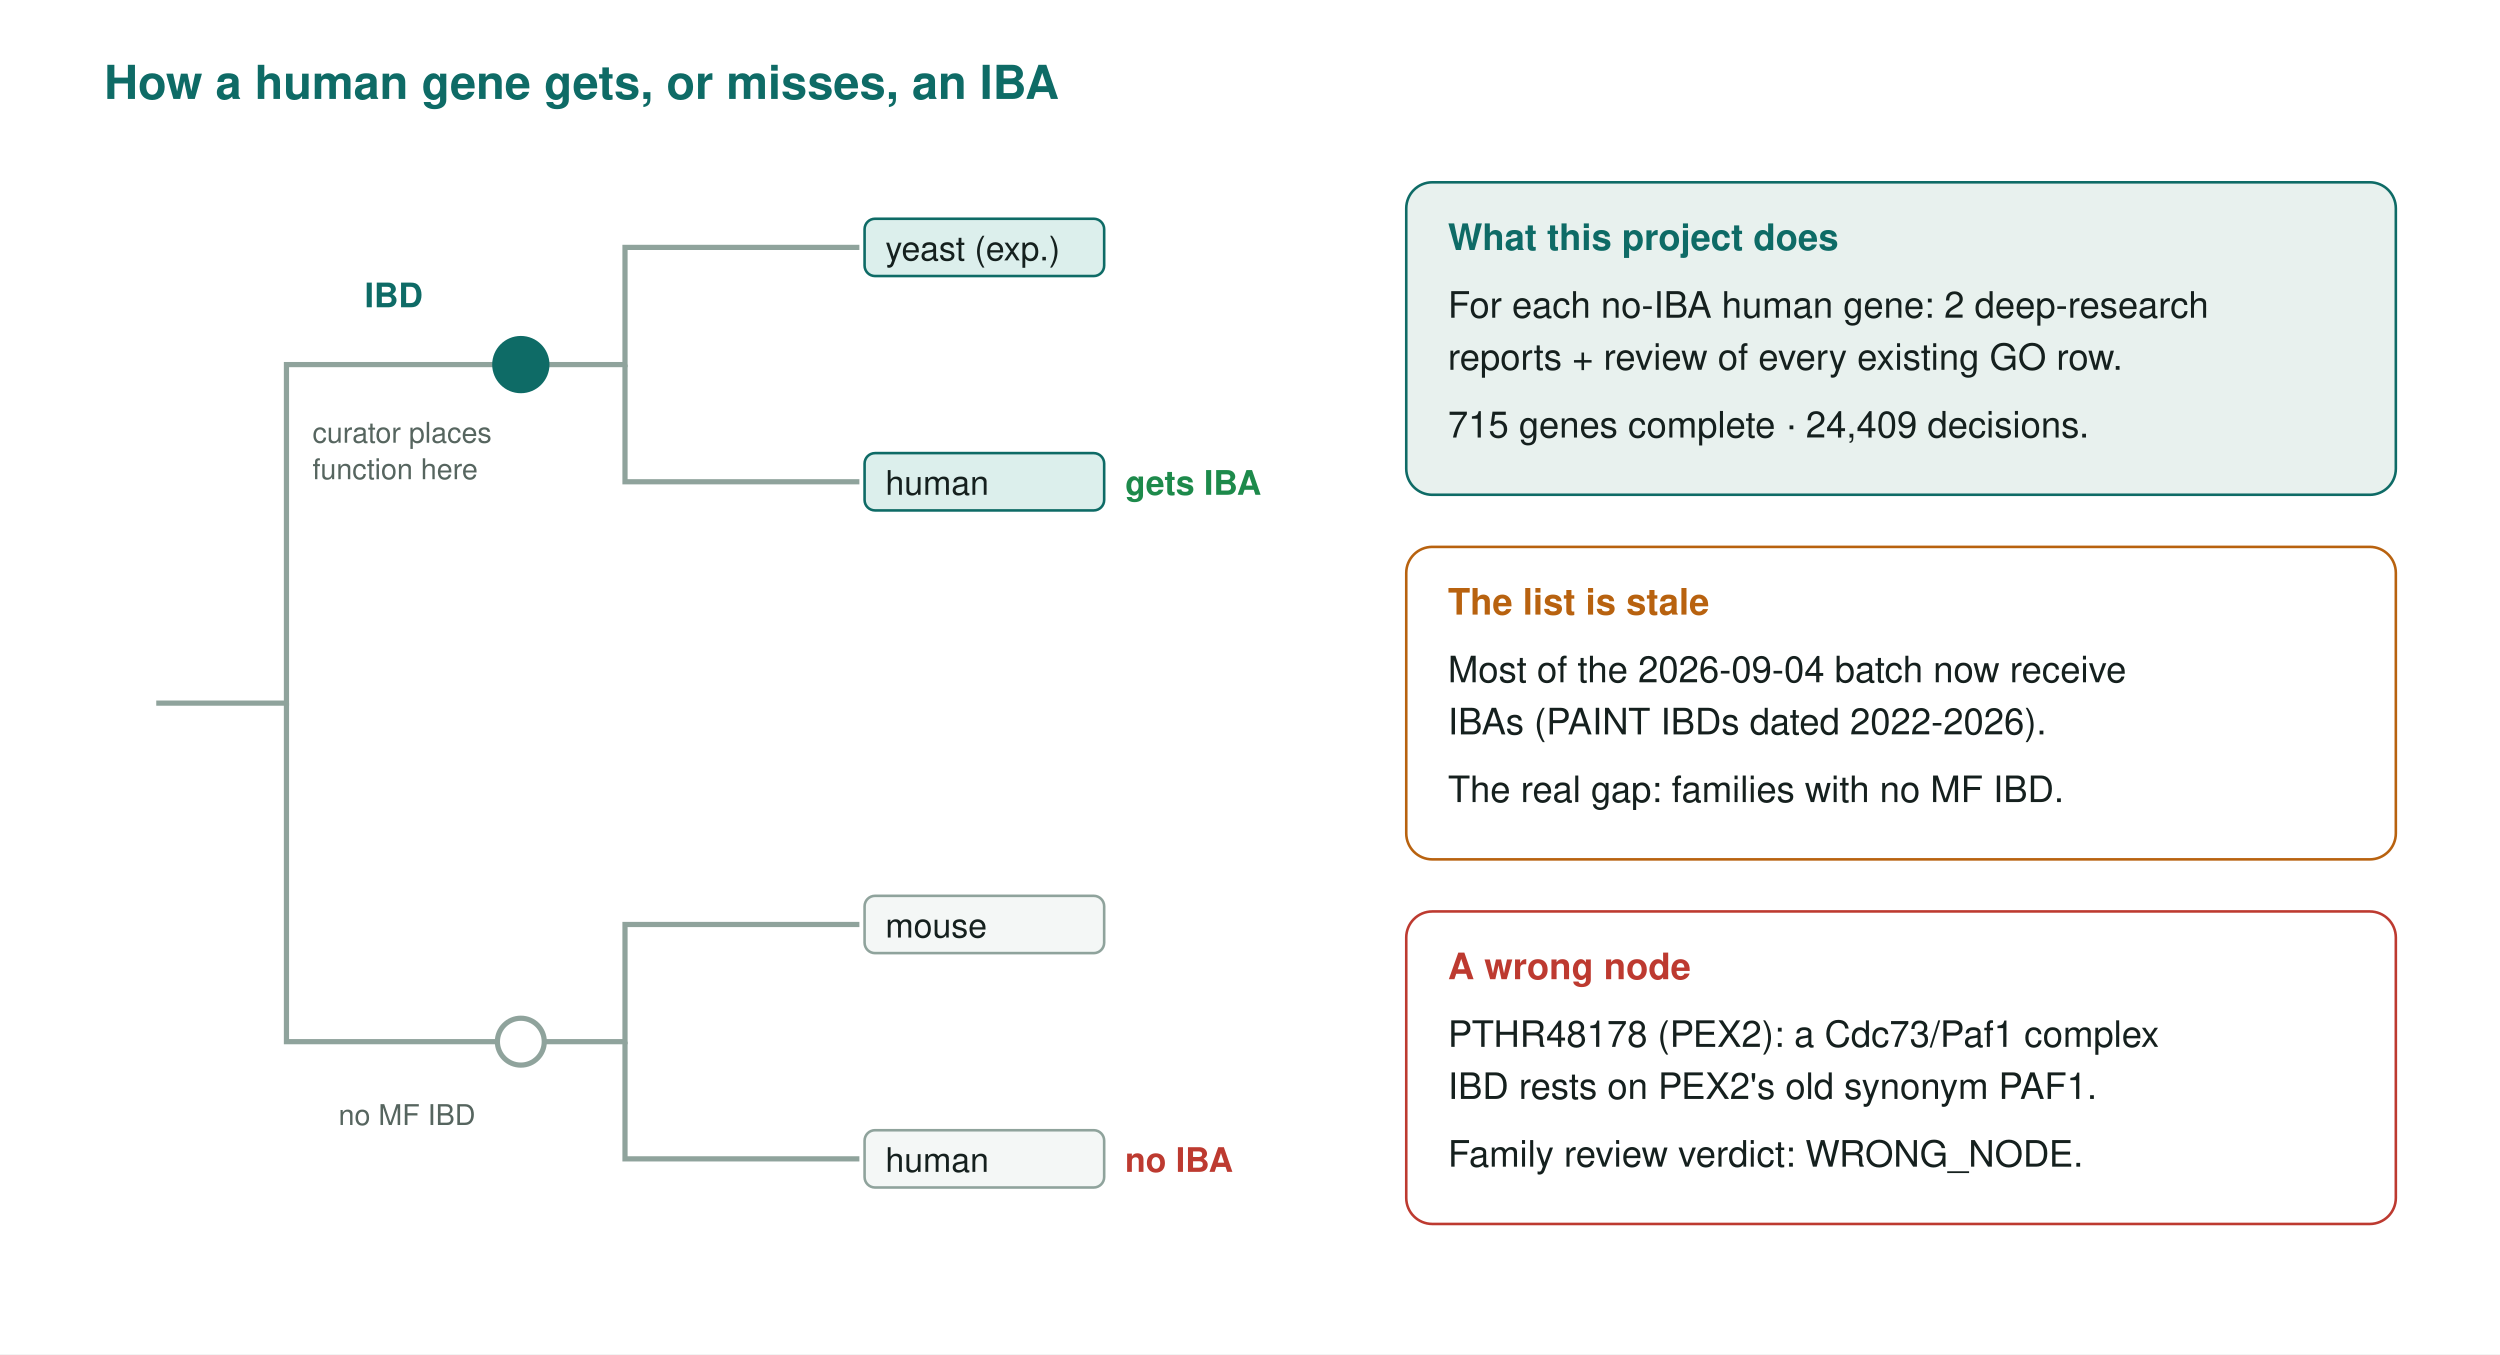
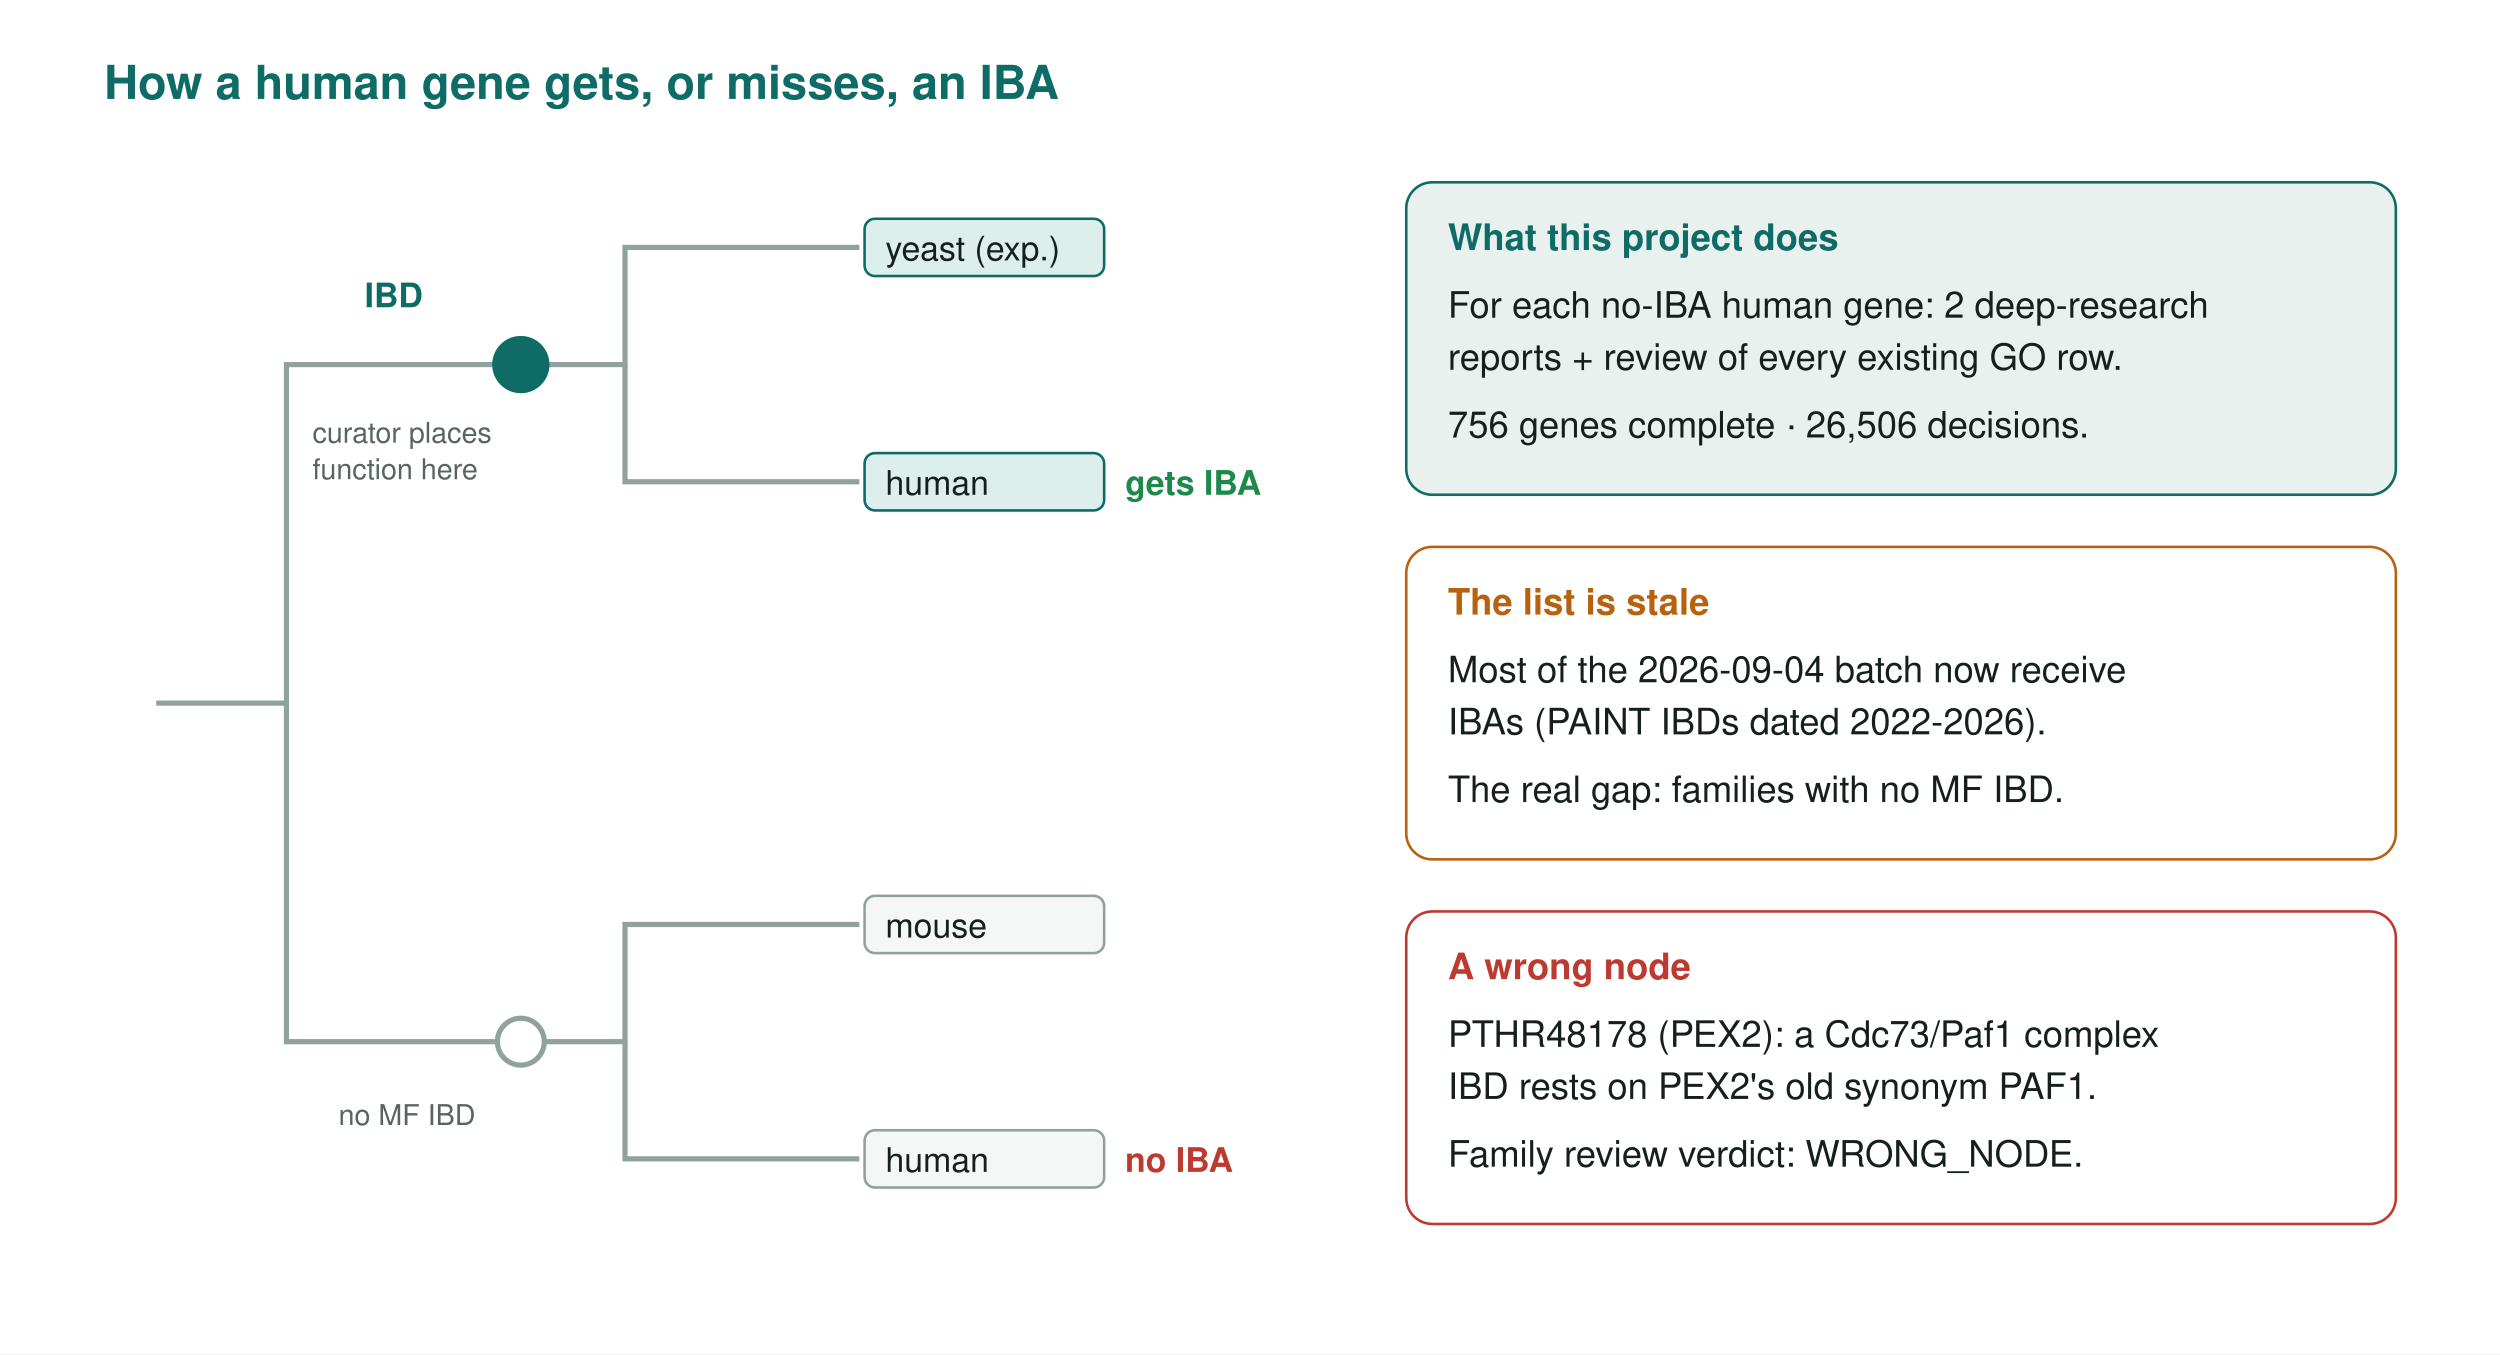
<svg xmlns="http://www.w3.org/2000/svg" viewBox="0 0 960 520" font-family="Helvetica, Arial, sans-serif">
  <rect width="960" height="520" fill="#ffffff" />
  <defs>
    <marker id="a" viewBox="0 0 10 10" refX="9" refY="5" markerWidth="7" markerHeight="7" orient="auto">
      <path d="M0 0 L10 5 L0 10 z" fill="#1d68b3" />
    </marker>
  </defs>
  <text x="40" y="38" font-size="18" font-weight="600" fill="#0e6b66">How a human gene gets, or misses, an IBA</text>
  <g stroke="#8fa39c" stroke-width="2" fill="none">
    <path d="M60 270 H110 V140 H200" />
    <path d="M110 270 V400 H200" />
    <path d="M200 140 H240 V95 H330" />
    <path d="M240 140 V185 H330" />
    <path d="M200 400 H240 V355 H330" />
    <path d="M240 400 V445 H330" />
  </g>
  <circle cx="200" cy="140" r="11" fill="#0e6b66" />
  <text x="140" y="118" font-size="13" font-weight="600" fill="#0e6b66">IBD</text>
  <text x="120" y="170" font-size="11" fill="#56655f">curator places</text>
  <text x="120" y="184" font-size="11" fill="#56655f">function here</text>
  <circle cx="200" cy="400" r="9" fill="#ffffff" stroke="#8fa39c" stroke-width="2" />
  <text x="130" y="432" font-size="11" fill="#56655f">no MF IBD</text>
  <g font-size="13" fill="#15201e">
    <rect x="332" y="84" width="92" height="22" rx="4" fill="#dcefec" stroke="#0e6b66" />
    <text x="340" y="100">yeast (exp.)</text>
    <rect x="332" y="174" width="92" height="22" rx="4" fill="#dcefec" stroke="#0e6b66" />
    <text x="340" y="190">human</text>
    <rect x="332" y="344" width="92" height="22" rx="4" fill="#f4f7f6" stroke="#8fa39c" />
    <text x="340" y="360">mouse</text>
    <rect x="332" y="434" width="92" height="22" rx="4" fill="#f4f7f6" stroke="#8fa39c" />
    <text x="340" y="450">human</text>
  </g>
  <text x="432" y="190" font-size="13" font-weight="600" fill="#1d8a4b">gets IBA</text>
  <text x="432" y="450" font-size="13" font-weight="600" fill="#bd3a30">no IBA</text>
  <g font-size="14" fill="#15201e">
    <rect x="540" y="70" width="380" height="120" rx="10" fill="#e8f1ee" stroke="#0e6b66" />
    <text x="556" y="96" font-weight="600" fill="#0e6b66">What this project does</text>
    <text x="556" y="122">For each no-IBA human gene: 2 deep-research</text>
    <text x="556" y="142">reports + review of every existing GO row.</text>
-     <text x="556" y="168">715 genes complete · 24,409 decisions.</text>
+     <text x="556" y="168">756 genes complete · 26,506 decisions.</text>
    <rect x="540" y="210" width="380" height="120" rx="10" fill="#ffffff" stroke="#b8620f" />
    <text x="556" y="236" font-weight="600" fill="#b8620f">The list is stale</text>
    <text x="556" y="262">Most of the 2026-09-04 batch now receive</text>
    <text x="556" y="282">IBAs (PAINT IBDs dated 2022-2026).</text>
    <text x="556" y="308">The real gap: families with no MF IBD.</text>
    <rect x="540" y="350" width="380" height="120" rx="10" fill="#ffffff" stroke="#bd3a30" />
    <text x="556" y="376" font-weight="600" fill="#bd3a30">A wrong node</text>
    <text x="556" y="402">PTHR48178 (PEX2): a Cdc73/Paf1 complex</text>
    <text x="556" y="422">IBD rests on PEX2's old synonym PAF1.</text>
    <text x="556" y="448">Family review verdict: WRONG_NODE.</text>
  </g>
</svg>
